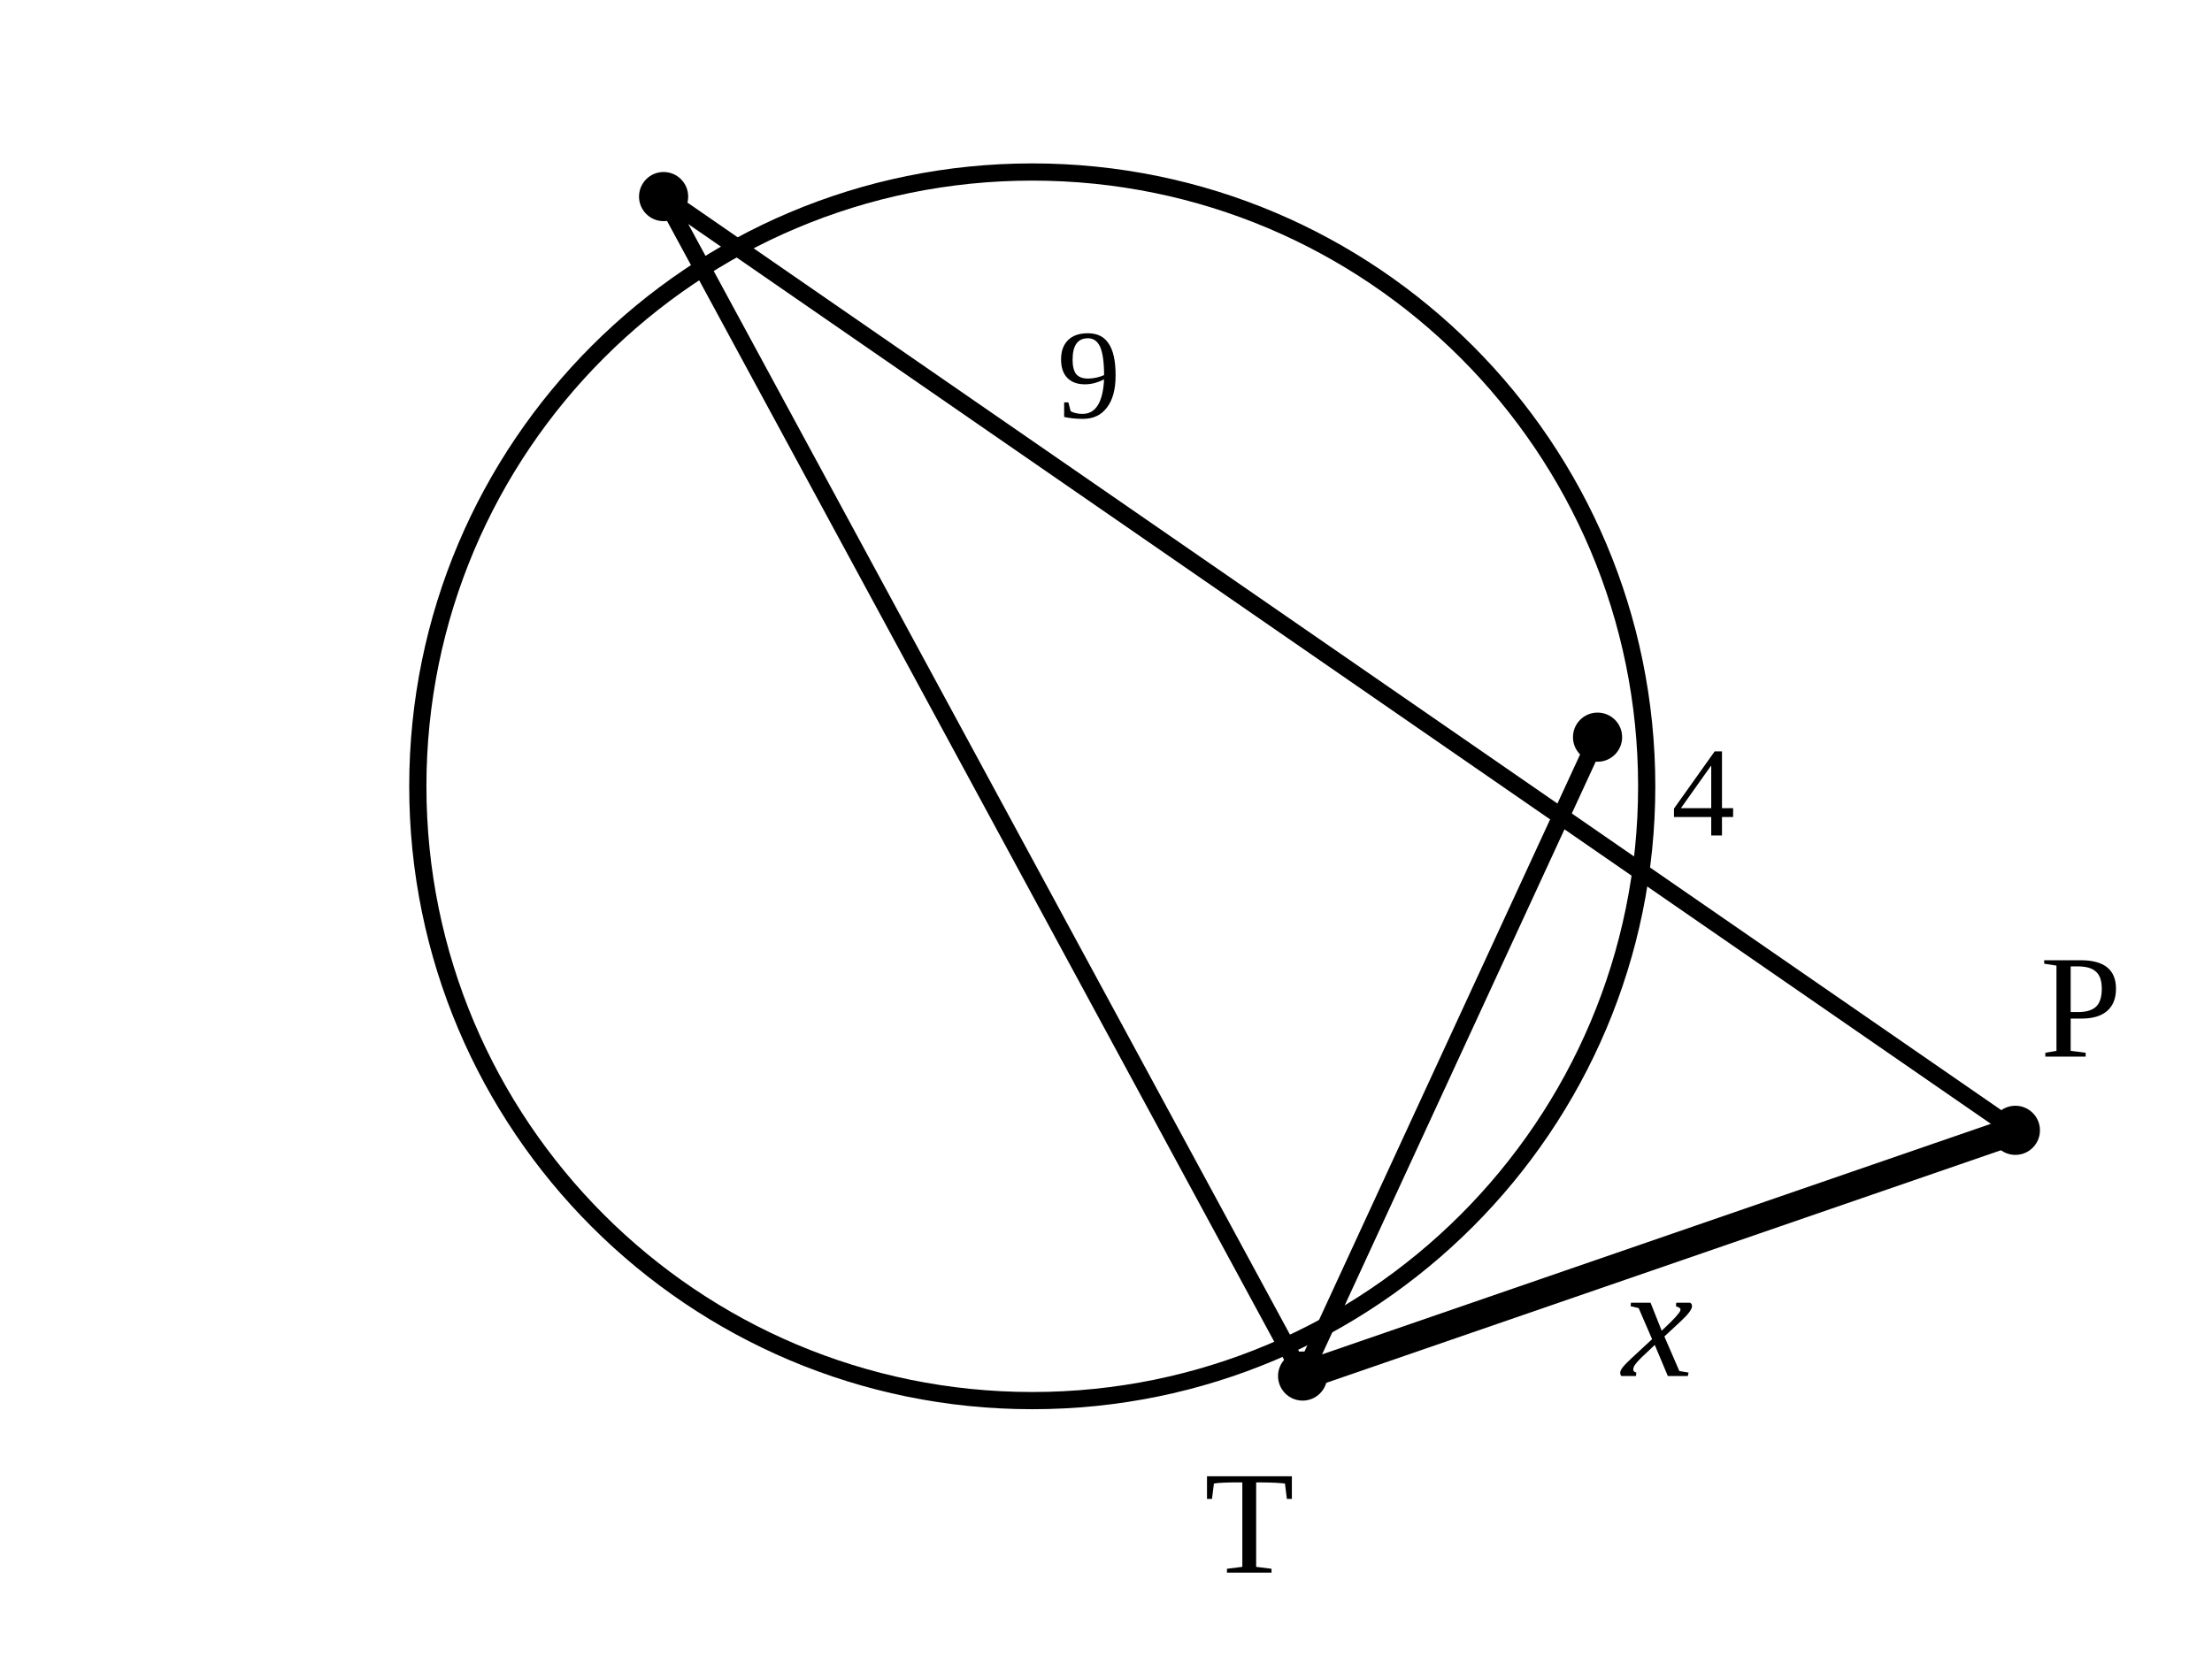
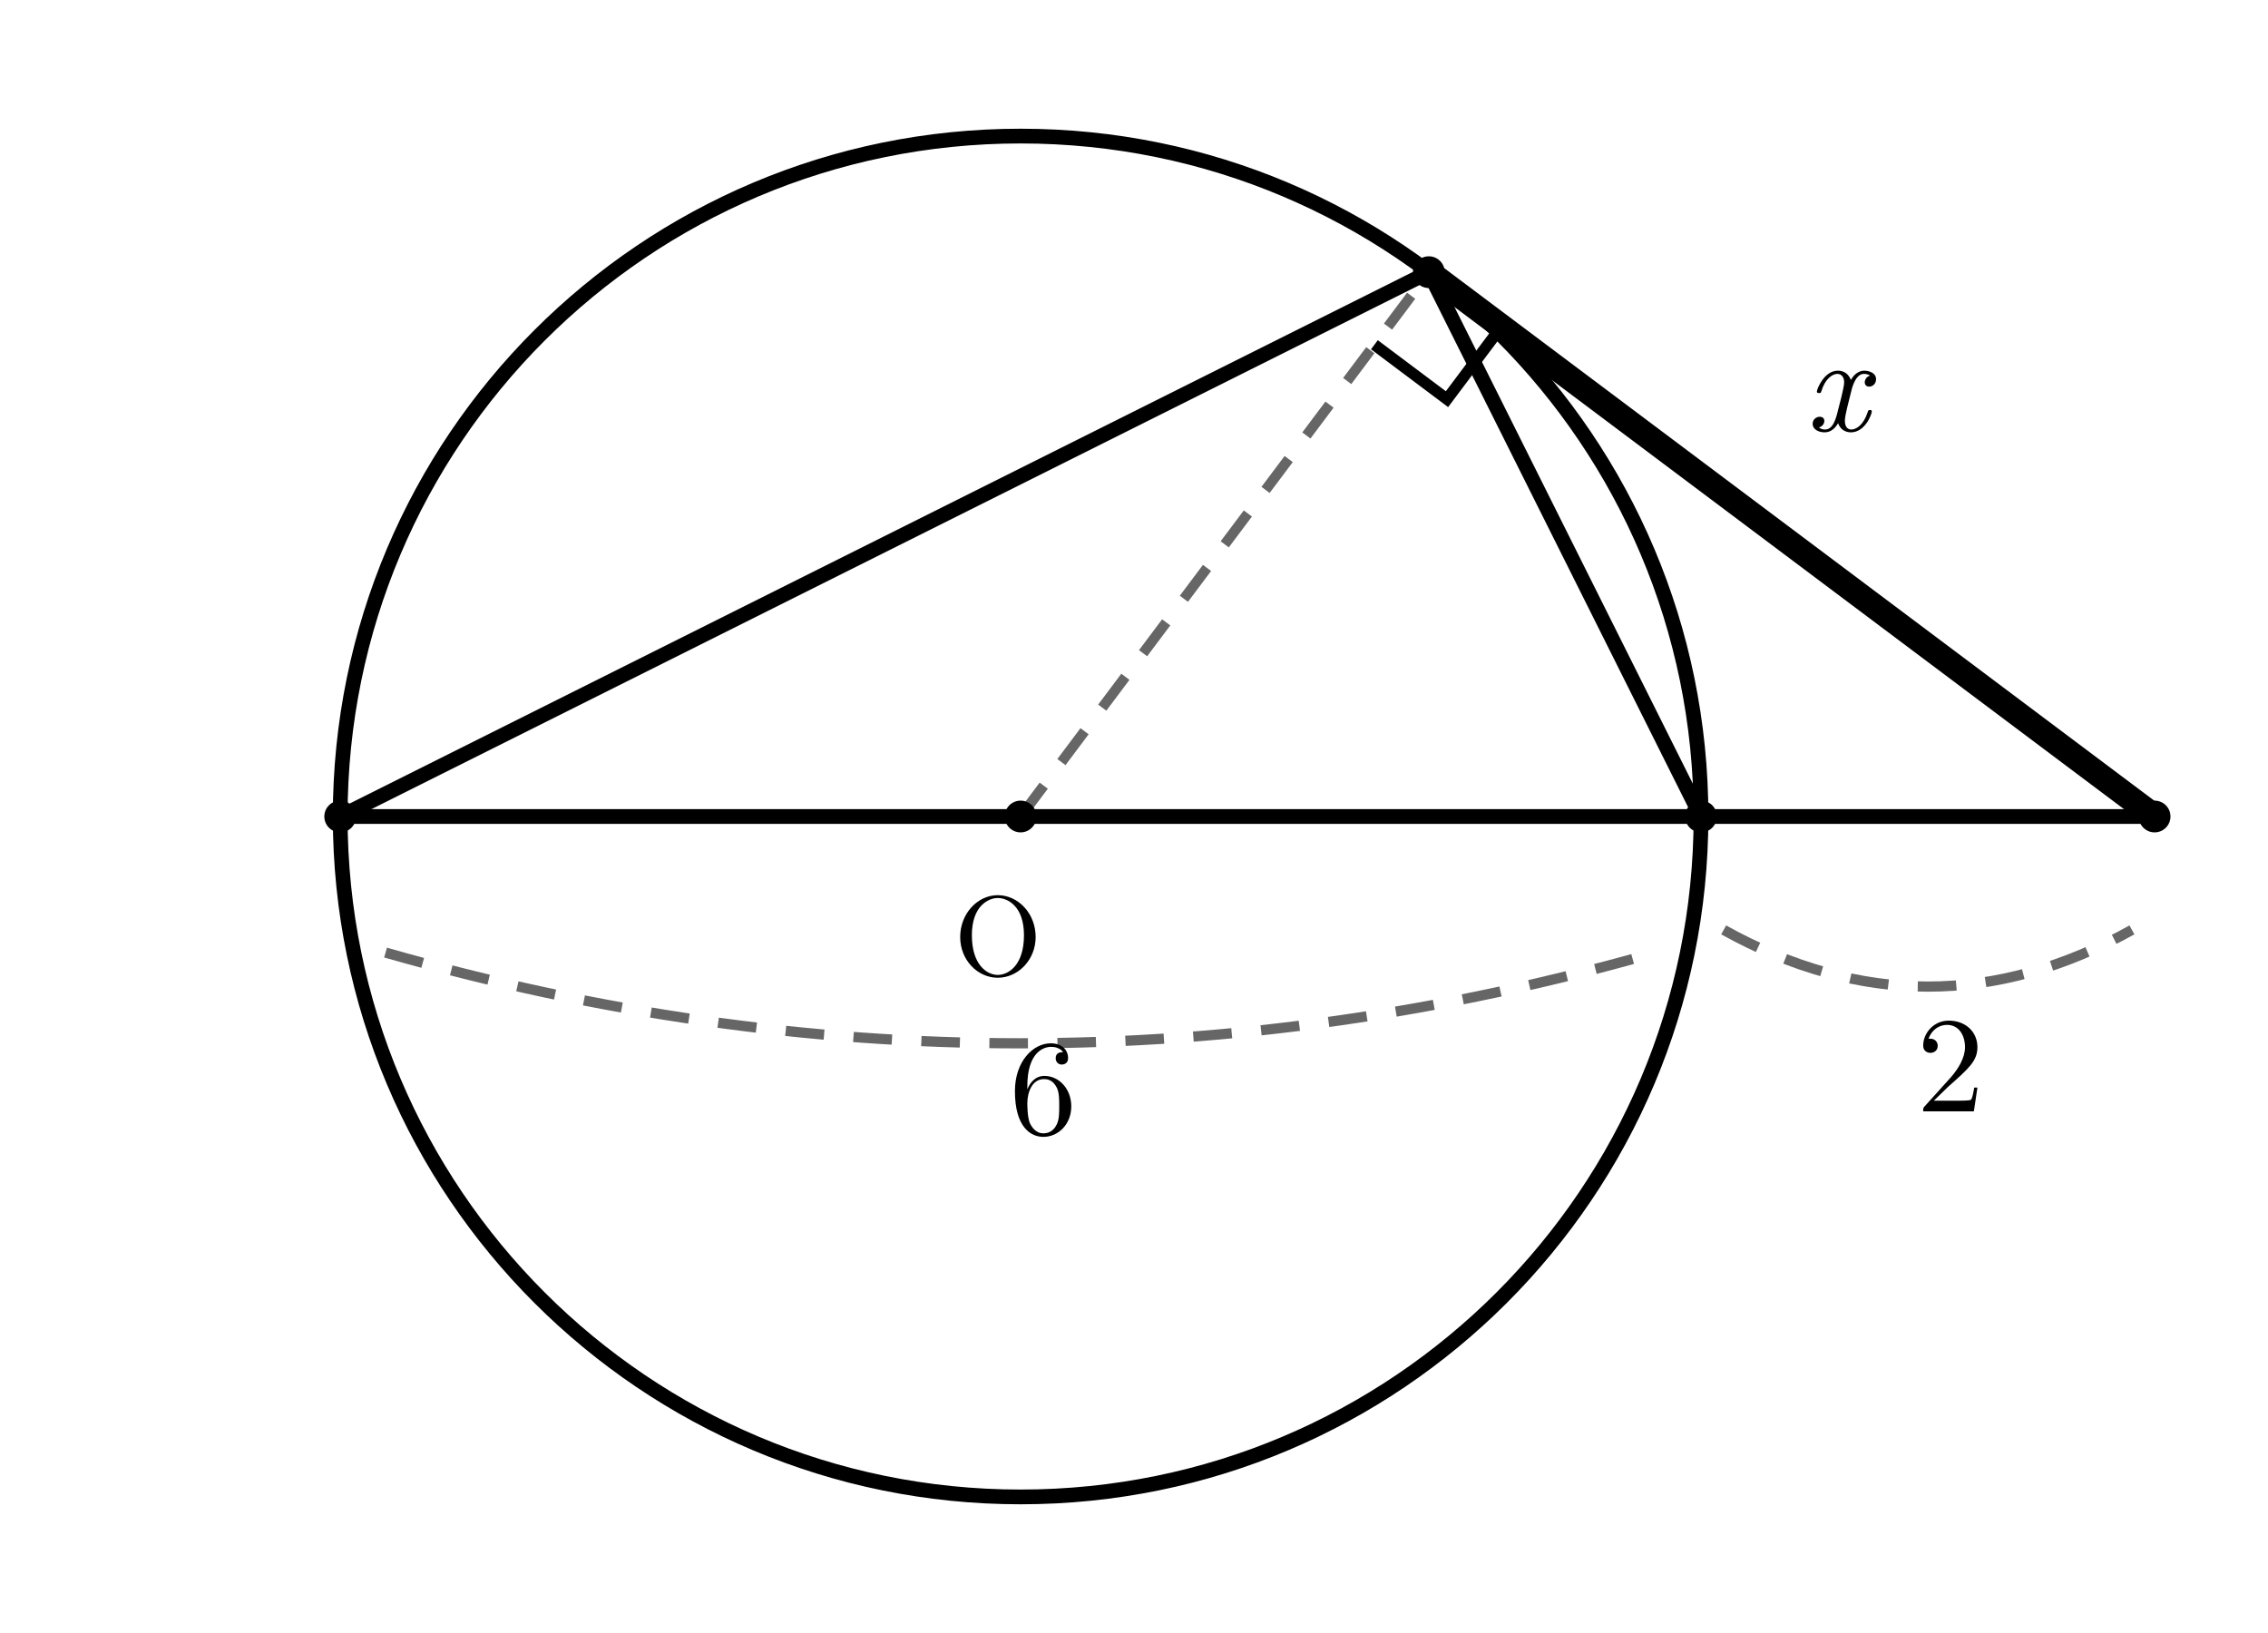
- <svg xmlns="http://www.w3.org/2000/svg" viewBox="0 0 90 68">
+ <svg xmlns="http://www.w3.org/2000/svg" width="100mm" height="72mm" viewBox="5 4 100 72">
  <style>
- .main{fill:none;stroke:#000;stroke-width:.7;stroke-linecap:round;stroke-linejoin:round}.thick{fill:none;stroke:#000;stroke-width:1.15}.dash{fill:none;stroke:#000;stroke-width:.5;stroke-dasharray:2 1.6}.point{fill:#000}.label{font-family:"CMU Serif","Times New Roman",serif;font-size:6px}.math{font-family:"CMU Serif","Times New Roman",serif;font-size:6.5px;font-style:italic}.small{font-family:"CMU Serif","Times New Roman",serif;font-size:5.2px}</style>
-   <circle class="main" cx="42" cy="32" r="25" />
-   <line class="thick" x1="82" y1="46" x2="53" y2="56" />
-   <line class="main" x1="82" y1="46" x2="27" y2="8" />
-   <line class="main" x1="53" y1="56" x2="27" y2="8" />
-   <line class="main" x1="53" y1="56" x2="65" y2="30" />
-   <text class="math" x="66" y="56">x</text>
-   <text class="small" x="68" y="34">4</text>
-   <text class="small" x="43" y="17">9</text>
-   <circle class="point" cx="82" cy="46" r="1" />
-   <circle class="point" cx="53" cy="56" r="1" />
-   <circle class="point" cx="65" cy="30" r="1" />
-   <circle class="point" cx="27" cy="8" r="1" />
-   <text class="label" x="83" y="43">P</text>
-   <text class="label" x="49" y="64">T</text>
+ .main{fill:none;stroke:#000;stroke-width:.65;stroke-linecap:round;stroke-linejoin:round}
+ .tangent{fill:none;stroke:#000;stroke-width:1.1;stroke-linecap:round}
+ .dim{fill:none;stroke:#666;stroke-width:.45;stroke-dasharray:1.7 1.3}
+ .right{fill:none;stroke:#000;stroke-width:.5}
+ .point{fill:#000}
+ .number,.unknown,.label{fill:#000;font-family:"CMU Serif","Latin Modern Roman","Times New Roman",serif}
+ .number,.unknown{font-size:6px}
+ .unknown{font-style:italic}
+ .label{font-size:5px}
+ </style>
+   <circle class="main" cx="50" cy="40" r="30" />
+   <line class="tangent" x1="100" y1="40" x2="68" y2="16" />
+   <line class="main" x1="100" y1="40" x2="20" y2="40" />
+   <line class="main" x1="68" y1="16" x2="80" y2="40" />
+   <line class="main" x1="68" y1="16" x2="20" y2="40" />
+   <line class="dim" x1="50" y1="40" x2="68" y2="16" />
+   <path class="right" d="M71.2 18.4 L68.8 21.6 L65.6 19.2" />
+   <circle class="point" cx="100" cy="40" r=".7" />
+   <circle class="point" cx="68" cy="16" r=".7" />
+   <circle class="point" cx="80" cy="40" r=".7" />
+   <circle class="point" cx="20" cy="40" r=".7" />
+   <circle class="point" cx="50" cy="40" r=".7" />
+   <text class="label" x="49" y="47" text-anchor="middle">O</text>
+   <text class="unknown" x="86" y="23" text-anchor="middle">x</text>
+   <path class="dim" d="M81 45 Q90 50 99 45" />
+   <text class="number" x="91" y="53" text-anchor="middle">2</text>
+   <path class="dim" d="M22 46 Q50 54 78 46" />
+   <text class="number" x="51" y="54" text-anchor="middle">6</text>
</svg>
